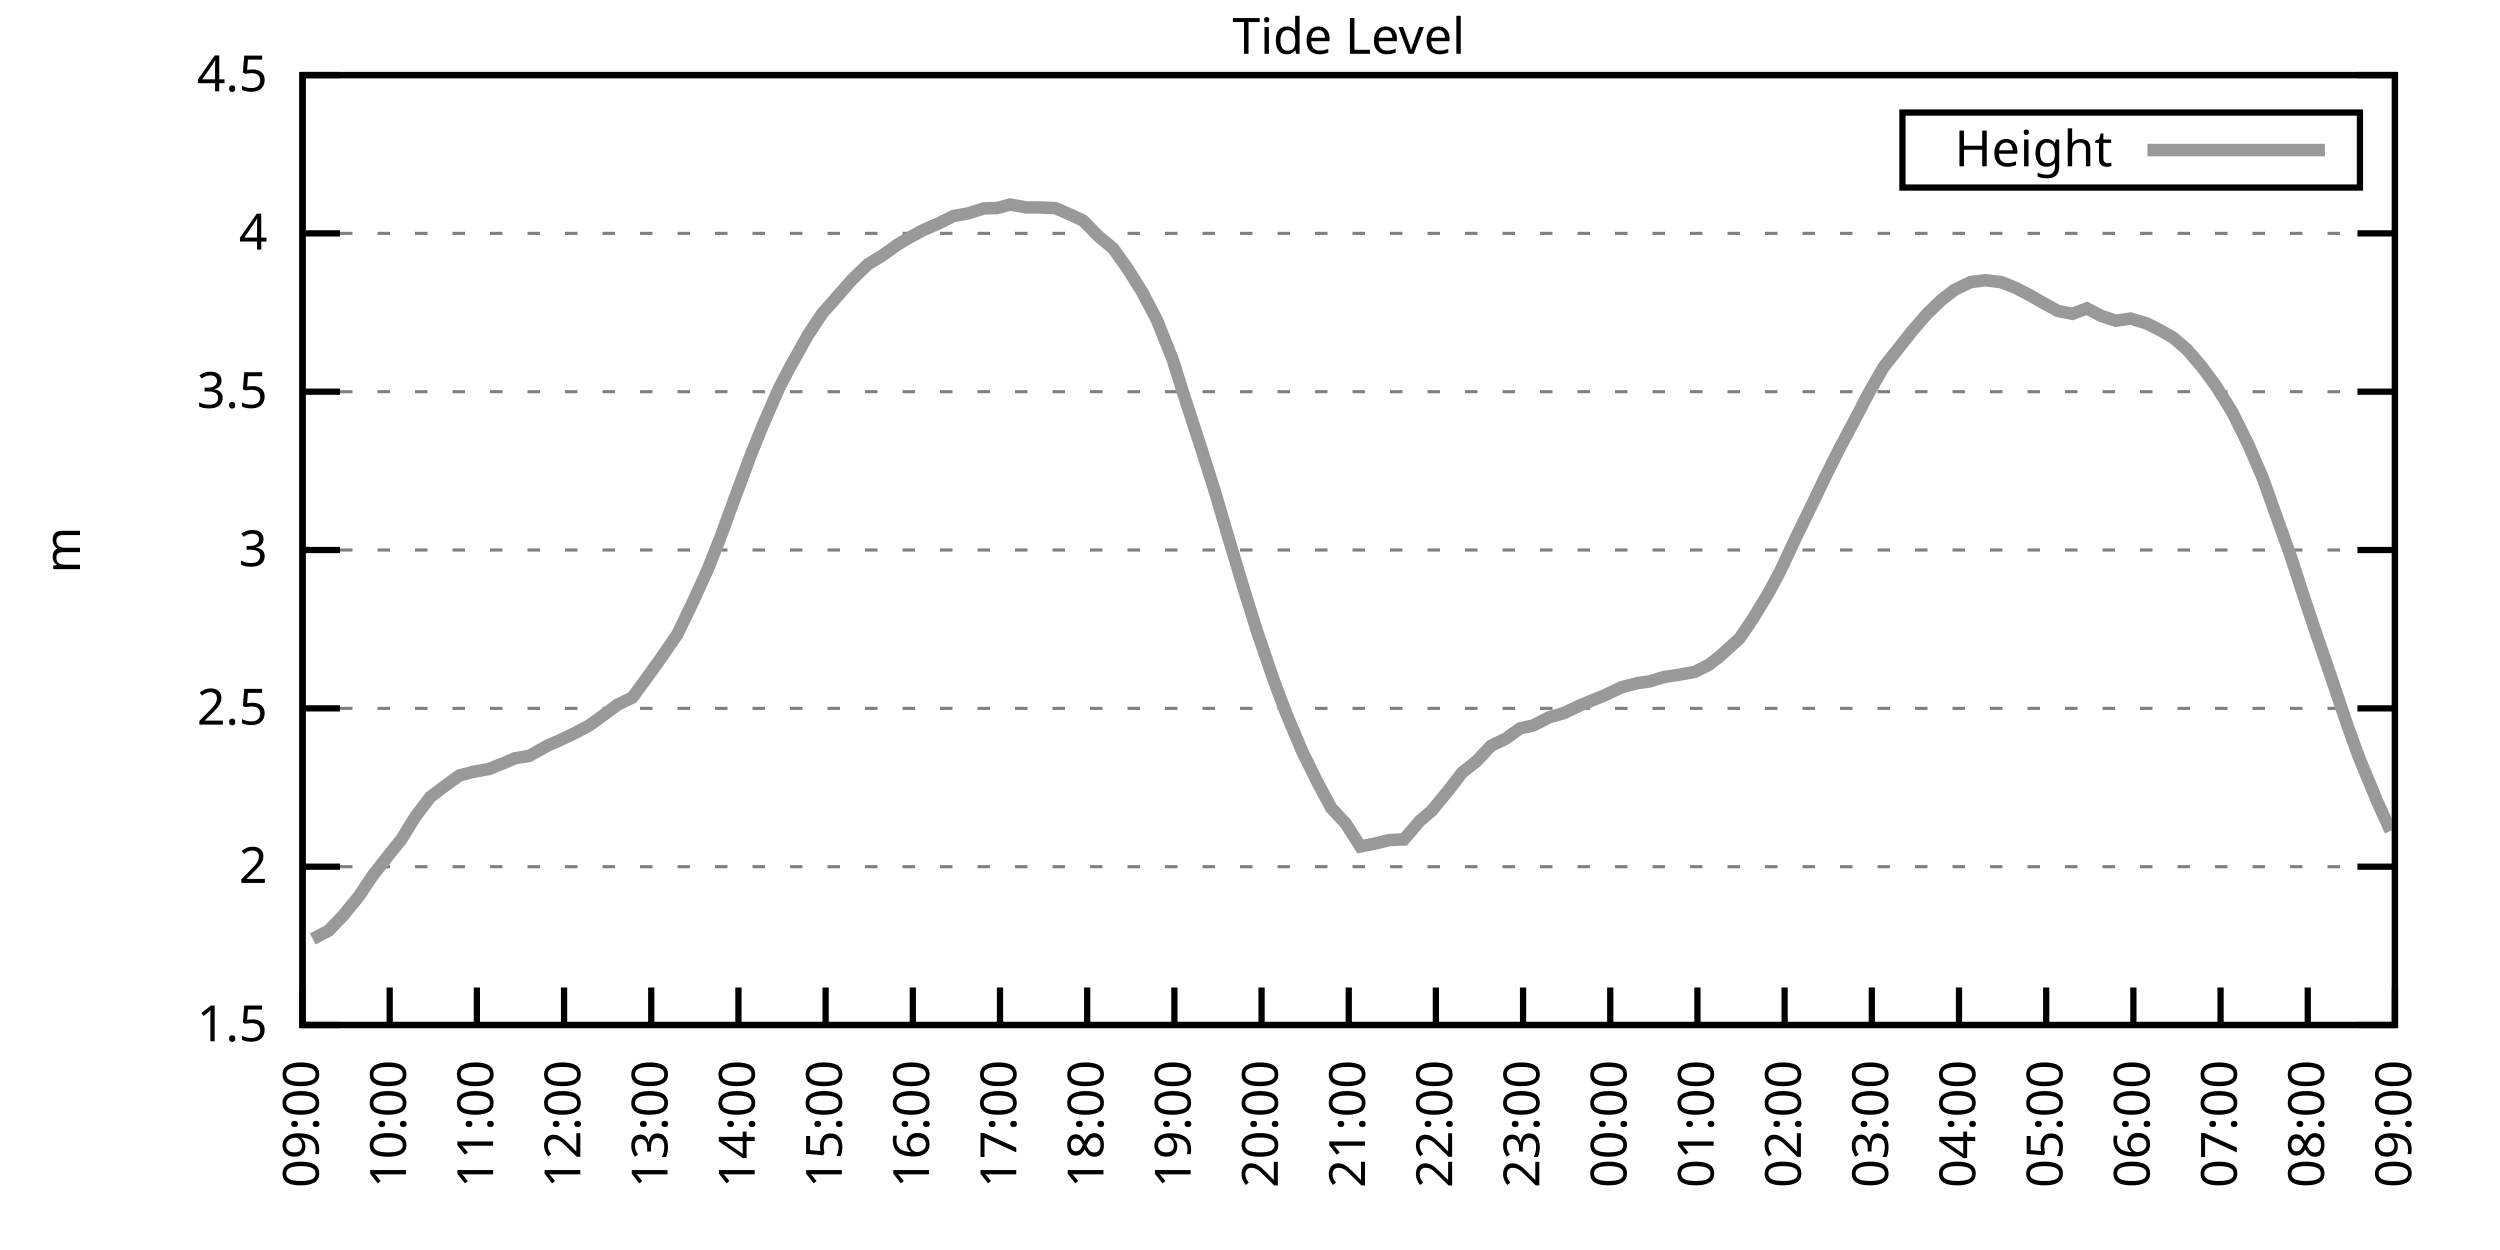
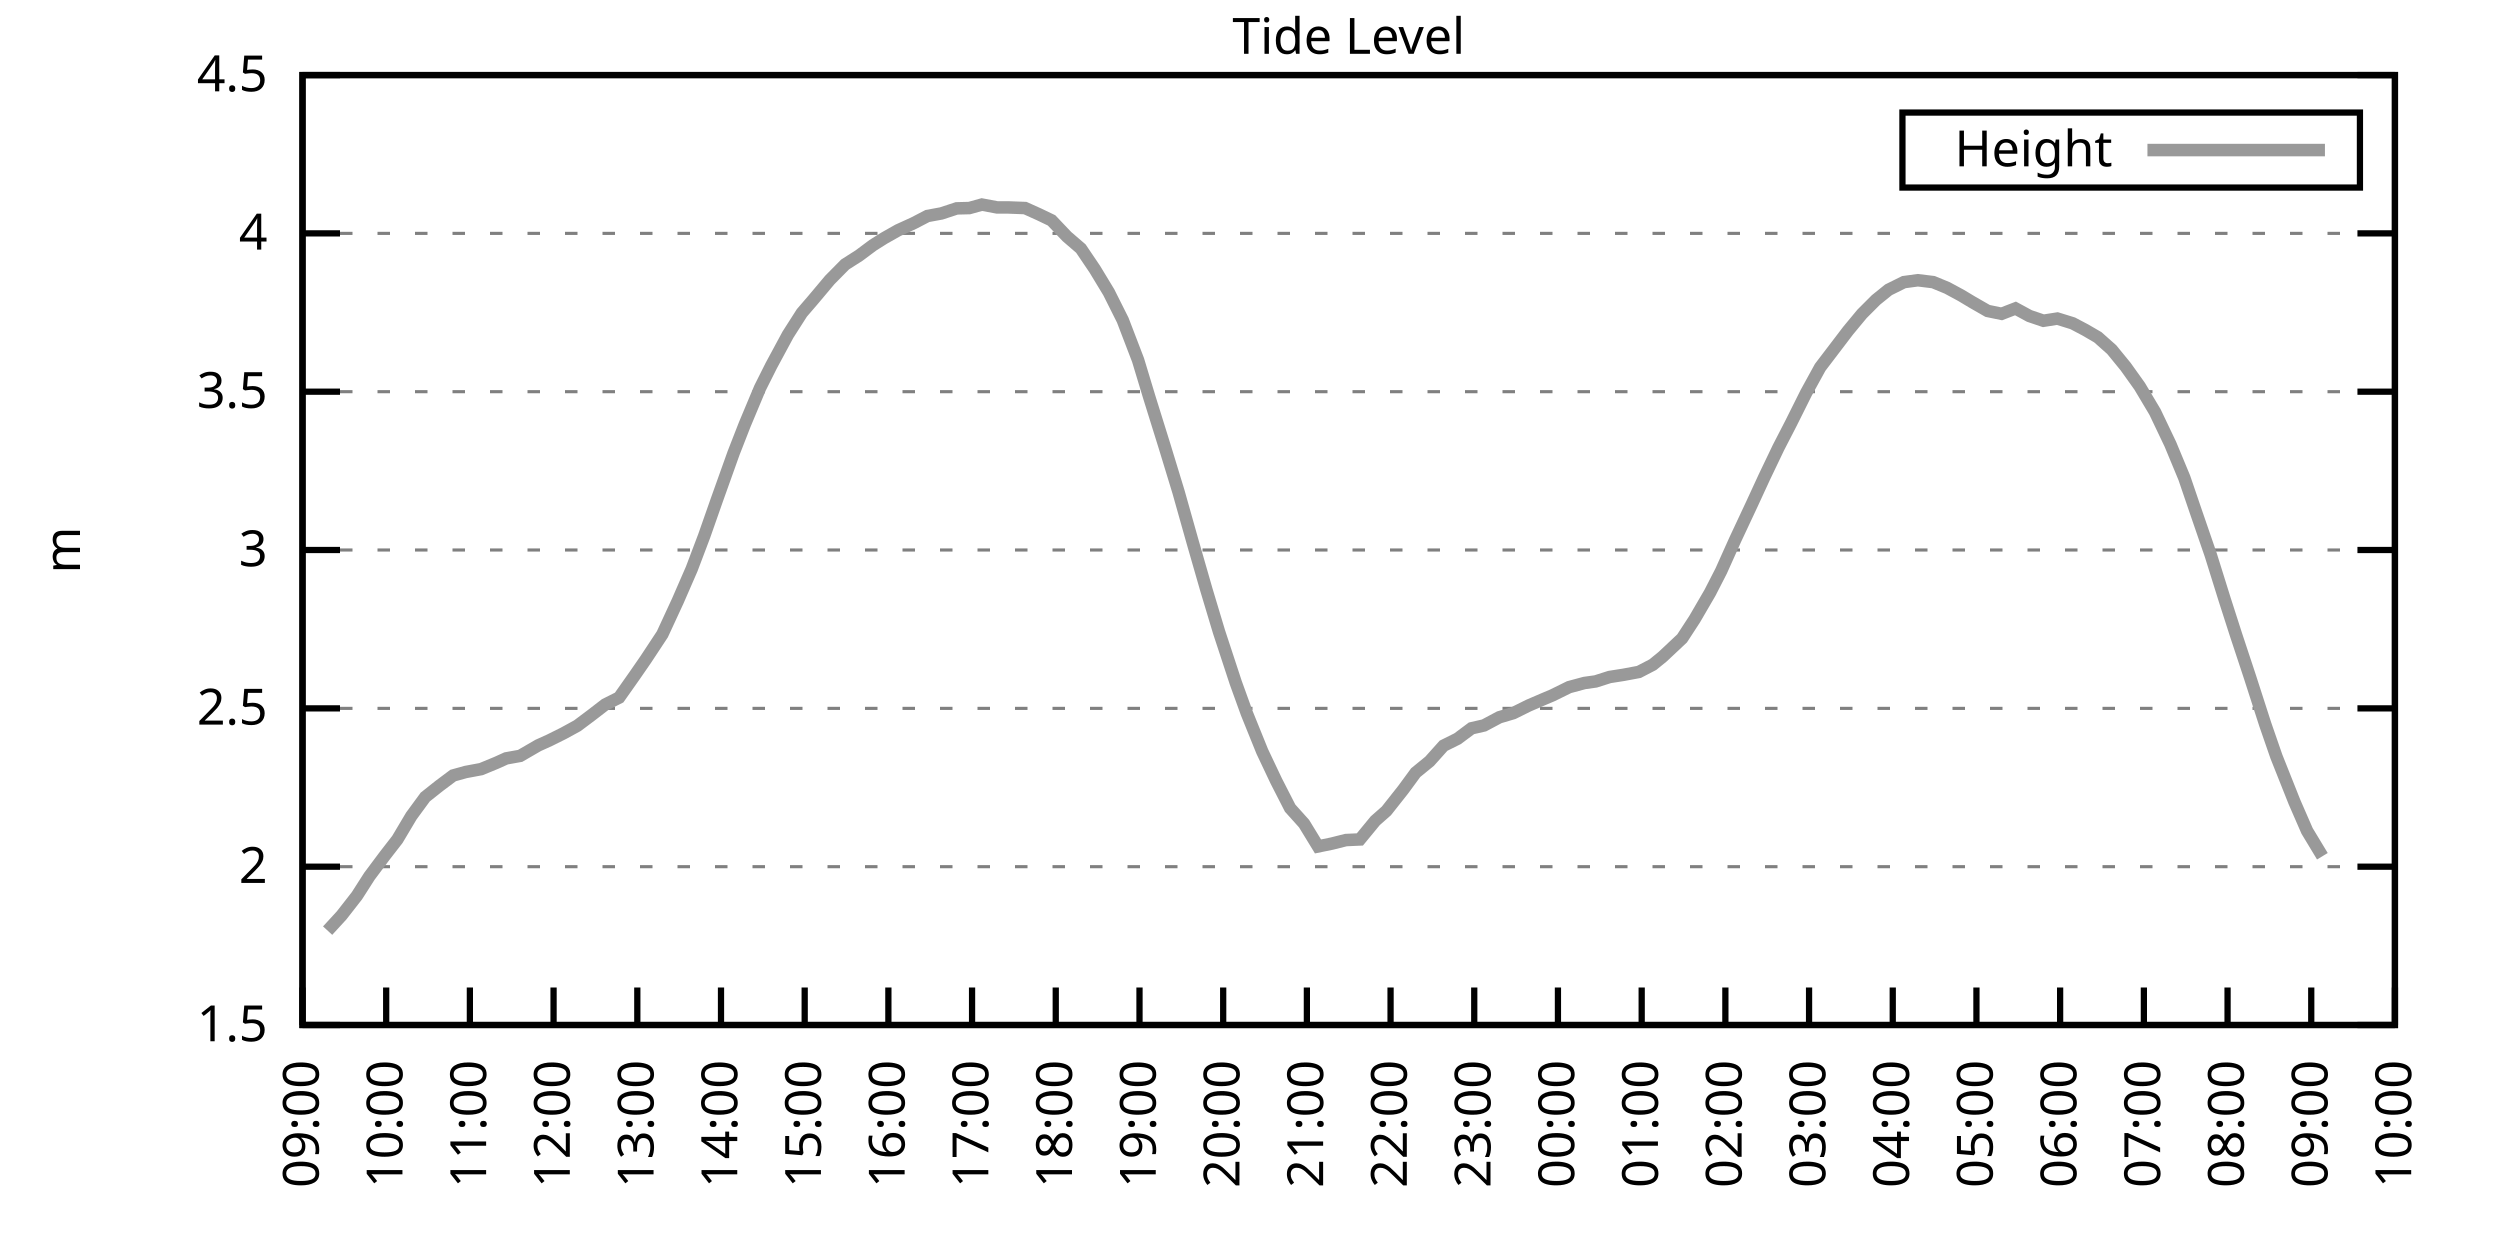
<svg xmlns="http://www.w3.org/2000/svg" xmlns:xlink="http://www.w3.org/1999/xlink" width="400" height="200" viewBox="0 0 400 200">
  <g id="gnuplot_canvas">
    <rect x="0" y="0" width="400" height="200" fill="none" />
    <defs>
      <circle id="gpDot" r="0.5" stroke-width="0.5" stroke="currentColor" />
      <path id="gpPt0" stroke-width="0.333" stroke="currentColor" d="M-1,0 h2 M0,-1 v2" />
      <path id="gpPt1" stroke-width="0.333" stroke="currentColor" d="M-1,-1 L1,1 M1,-1 L-1,1" />
      <path id="gpPt2" stroke-width="0.333" stroke="currentColor" d="M-1,0 L1,0 M0,-1 L0,1 M-1,-1 L1,1 M-1,1 L1,-1" />
      <rect id="gpPt3" stroke-width="0.333" stroke="currentColor" x="-1" y="-1" width="2" height="2" />
      <rect id="gpPt4" stroke-width="0.333" stroke="currentColor" fill="currentColor" x="-1" y="-1" width="2" height="2" />
      <circle id="gpPt5" stroke-width="0.333" stroke="currentColor" cx="0" cy="0" r="1" />
      <use xlink:href="#gpPt5" id="gpPt6" fill="currentColor" stroke="none" />
      <path id="gpPt7" stroke-width="0.333" stroke="currentColor" d="M0,-1.33 L-1.33,0.67 L1.33,0.67 z" />
      <use xlink:href="#gpPt7" id="gpPt8" fill="currentColor" stroke="none" />
      <use xlink:href="#gpPt7" id="gpPt9" stroke="currentColor" transform="rotate(180)" />
      <use xlink:href="#gpPt9" id="gpPt10" fill="currentColor" stroke="none" />
      <use xlink:href="#gpPt3" id="gpPt11" stroke="currentColor" transform="rotate(45)" />
      <use xlink:href="#gpPt11" id="gpPt12" fill="currentColor" stroke="none" />
      <path id="gpPt13" stroke-width="0.333" stroke="currentColor" d="M0,1.330 L1.265,0.411 L0.782,-1.067 L-0.782,-1.076 L-1.265,0.411 z" />
      <use xlink:href="#gpPt13" id="gpPt14" fill="currentColor" stroke="none" />
      <filter id="textbox" filterUnits="objectBoundingBox" x="0" y="0" height="1" width="1">
        <feFlood flood-color="white" flood-opacity="1" result="bgnd" />
        <feComposite in="SourceGraphic" in2="bgnd" operator="atop" />
      </filter>
      <filter id="greybox" filterUnits="objectBoundingBox" x="0" y="0" height="1" width="1">
        <feFlood flood-color="lightgrey" flood-opacity="1" result="grey" />
        <feComposite in="SourceGraphic" in2="grey" operator="atop" />
      </filter>
    </defs>
    <g fill="none" color="white" stroke="currentColor" stroke-width="1.00" stroke-linecap="butt" stroke-linejoin="miter">
</g>
    <g fill="none" color="black" stroke="currentColor" stroke-width="1.00" stroke-linecap="butt" stroke-linejoin="miter">
      <g stroke="none" shape-rendering="crispEdges">
        <polygon fill="rgb(255, 255, 255)" points="48.40,164.00 383.18,164.00 383.18,12.02 48.40,12.02 " />
      </g>
    </g>
    <g fill="none" color="black" stroke="currentColor" stroke-width="1.00" stroke-linecap="butt" stroke-linejoin="miter">
</g>
    <g fill="none" color="black" stroke="black" stroke-width="0.50" stroke-linecap="butt" stroke-linejoin="miter">
</g>
    <g fill="none" color="gray" stroke="currentColor" stroke-width="0.50" stroke-linecap="butt" stroke-linejoin="miter">
      <path stroke="gray" stroke-dasharray="2,4" class="gridline" d="M48.40,164.00 L383.19,164.00  " />
    </g>
    <g fill="none" color="gray" stroke="gray" stroke-width="1.00" stroke-linecap="butt" stroke-linejoin="miter">
</g>
    <g fill="none" color="black" stroke="currentColor" stroke-width="1.00" stroke-linecap="butt" stroke-linejoin="miter">
      <path stroke="black" d="M48.40,164.00 L54.40,164.00 M383.19,164.00 L377.19,164.00  " />
      <g transform="translate(42.80,166.60)" stroke="none" fill="black" font-family="Sans" font-size="8.00" text-anchor="end">
        <text>
          <tspan font-family="Sans"> 1.5</tspan>
        </text>
      </g>
    </g>
    <g fill="none" color="black" stroke="currentColor" stroke-width="1.00" stroke-linecap="butt" stroke-linejoin="miter">
</g>
    <g fill="none" color="black" stroke="black" stroke-width="0.50" stroke-linecap="butt" stroke-linejoin="miter">
</g>
    <g fill="none" color="gray" stroke="currentColor" stroke-width="0.50" stroke-linecap="butt" stroke-linejoin="miter">
      <path stroke="gray" stroke-dasharray="2,4" class="gridline" d="M48.40,138.67 L383.19,138.67  " />
    </g>
    <g fill="none" color="gray" stroke="gray" stroke-width="1.00" stroke-linecap="butt" stroke-linejoin="miter">
</g>
    <g fill="none" color="black" stroke="currentColor" stroke-width="1.00" stroke-linecap="butt" stroke-linejoin="miter">
      <path stroke="black" d="M48.40,138.67 L54.40,138.67 M383.19,138.67 L377.19,138.67  " />
      <g transform="translate(42.80,141.27)" stroke="none" fill="black" font-family="Sans" font-size="8.00" text-anchor="end">
        <text>
          <tspan font-family="Sans"> 2</tspan>
        </text>
      </g>
    </g>
    <g fill="none" color="black" stroke="currentColor" stroke-width="1.00" stroke-linecap="butt" stroke-linejoin="miter">
</g>
    <g fill="none" color="black" stroke="black" stroke-width="0.50" stroke-linecap="butt" stroke-linejoin="miter">
</g>
    <g fill="none" color="gray" stroke="currentColor" stroke-width="0.50" stroke-linecap="butt" stroke-linejoin="miter">
      <path stroke="gray" stroke-dasharray="2,4" class="gridline" d="M48.40,113.34 L383.19,113.34  " />
    </g>
    <g fill="none" color="gray" stroke="gray" stroke-width="1.00" stroke-linecap="butt" stroke-linejoin="miter">
</g>
    <g fill="none" color="black" stroke="currentColor" stroke-width="1.00" stroke-linecap="butt" stroke-linejoin="miter">
      <path stroke="black" d="M48.40,113.34 L54.40,113.34 M383.19,113.34 L377.19,113.34  " />
      <g transform="translate(42.80,115.94)" stroke="none" fill="black" font-family="Sans" font-size="8.00" text-anchor="end">
        <text>
          <tspan font-family="Sans"> 2.5</tspan>
        </text>
      </g>
    </g>
    <g fill="none" color="black" stroke="currentColor" stroke-width="1.00" stroke-linecap="butt" stroke-linejoin="miter">
</g>
    <g fill="none" color="black" stroke="black" stroke-width="0.50" stroke-linecap="butt" stroke-linejoin="miter">
</g>
    <g fill="none" color="gray" stroke="currentColor" stroke-width="0.50" stroke-linecap="butt" stroke-linejoin="miter">
      <path stroke="gray" stroke-dasharray="2,4" class="gridline" d="M48.40,88.00 L383.19,88.00  " />
    </g>
    <g fill="none" color="gray" stroke="gray" stroke-width="1.00" stroke-linecap="butt" stroke-linejoin="miter">
</g>
    <g fill="none" color="black" stroke="currentColor" stroke-width="1.00" stroke-linecap="butt" stroke-linejoin="miter">
      <path stroke="black" d="M48.40,88.00 L54.40,88.00 M383.19,88.00 L377.19,88.00  " />
      <g transform="translate(42.80,90.60)" stroke="none" fill="black" font-family="Sans" font-size="8.00" text-anchor="end">
        <text>
          <tspan font-family="Sans"> 3</tspan>
        </text>
      </g>
    </g>
    <g fill="none" color="black" stroke="currentColor" stroke-width="1.00" stroke-linecap="butt" stroke-linejoin="miter">
</g>
    <g fill="none" color="black" stroke="black" stroke-width="0.50" stroke-linecap="butt" stroke-linejoin="miter">
</g>
    <g fill="none" color="gray" stroke="currentColor" stroke-width="0.50" stroke-linecap="butt" stroke-linejoin="miter">
      <path stroke="gray" stroke-dasharray="2,4" class="gridline" d="M48.40,62.67 L383.19,62.67  " />
    </g>
    <g fill="none" color="gray" stroke="gray" stroke-width="1.00" stroke-linecap="butt" stroke-linejoin="miter">
</g>
    <g fill="none" color="black" stroke="currentColor" stroke-width="1.00" stroke-linecap="butt" stroke-linejoin="miter">
      <path stroke="black" d="M48.40,62.67 L54.40,62.67 M383.19,62.67 L377.19,62.67  " />
      <g transform="translate(42.80,65.27)" stroke="none" fill="black" font-family="Sans" font-size="8.00" text-anchor="end">
        <text>
          <tspan font-family="Sans"> 3.5</tspan>
        </text>
      </g>
    </g>
    <g fill="none" color="black" stroke="currentColor" stroke-width="1.00" stroke-linecap="butt" stroke-linejoin="miter">
</g>
    <g fill="none" color="black" stroke="black" stroke-width="0.50" stroke-linecap="butt" stroke-linejoin="miter">
</g>
    <g fill="none" color="gray" stroke="currentColor" stroke-width="0.50" stroke-linecap="butt" stroke-linejoin="miter">
      <path stroke="gray" stroke-dasharray="2,4" class="gridline" d="M48.40,37.34 L383.19,37.34  " />
    </g>
    <g fill="none" color="gray" stroke="gray" stroke-width="1.00" stroke-linecap="butt" stroke-linejoin="miter">
</g>
    <g fill="none" color="black" stroke="currentColor" stroke-width="1.00" stroke-linecap="butt" stroke-linejoin="miter">
      <path stroke="black" d="M48.40,37.34 L54.40,37.34 M383.19,37.34 L377.19,37.34  " />
      <g transform="translate(42.80,39.94)" stroke="none" fill="black" font-family="Sans" font-size="8.00" text-anchor="end">
        <text>
          <tspan font-family="Sans"> 4</tspan>
        </text>
      </g>
    </g>
    <g fill="none" color="black" stroke="currentColor" stroke-width="1.00" stroke-linecap="butt" stroke-linejoin="miter">
</g>
    <g fill="none" color="black" stroke="black" stroke-width="0.50" stroke-linecap="butt" stroke-linejoin="miter">
</g>
    <g fill="none" color="gray" stroke="currentColor" stroke-width="0.50" stroke-linecap="butt" stroke-linejoin="miter">
      <path stroke="gray" stroke-dasharray="2,4" class="gridline" d="M48.40,12.01 L383.19,12.01  " />
    </g>
    <g fill="none" color="gray" stroke="gray" stroke-width="1.00" stroke-linecap="butt" stroke-linejoin="miter">
</g>
    <g fill="none" color="black" stroke="currentColor" stroke-width="1.00" stroke-linecap="butt" stroke-linejoin="miter">
      <path stroke="black" d="M48.40,12.01 L54.40,12.01 M383.19,12.01 L377.19,12.01  " />
      <g transform="translate(42.80,14.61)" stroke="none" fill="black" font-family="Sans" font-size="8.00" text-anchor="end">
        <text>
          <tspan font-family="Sans"> 4.5</tspan>
        </text>
      </g>
    </g>
    <g fill="none" color="black" stroke="currentColor" stroke-width="1.00" stroke-linecap="butt" stroke-linejoin="miter">
      <path stroke="black" d="M48.40,164.00 L48.40,158.00  " />
      <g transform="translate(51.00,169.60) rotate(270.00)" stroke="none" fill="black" font-family="Sans" font-size="8.00" text-anchor="end">
        <text>
          <tspan font-family="Sans">09:00</tspan>
        </text>
      </g>
    </g>
    <g fill="none" color="black" stroke="currentColor" stroke-width="1.00" stroke-linecap="butt" stroke-linejoin="miter">
-       <path stroke="black" d="M62.35,164.00 L62.35,158.00  " />
-       <g transform="translate(64.95,169.60) rotate(270.00)" stroke="none" fill="black" font-family="Sans" font-size="8.00" text-anchor="end">
+       <path stroke="black" d="M61.79,164.00 L61.79,158.00  " />
+       <g transform="translate(64.39,169.60) rotate(270.00)" stroke="none" fill="black" font-family="Sans" font-size="8.00" text-anchor="end">
        <text>
          <tspan font-family="Sans">10:00</tspan>
        </text>
      </g>
    </g>
    <g fill="none" color="black" stroke="currentColor" stroke-width="1.00" stroke-linecap="butt" stroke-linejoin="miter">
-       <path stroke="black" d="M76.30,164.00 L76.30,158.00  " />
-       <g transform="translate(78.90,169.60) rotate(270.00)" stroke="none" fill="black" font-family="Sans" font-size="8.00" text-anchor="end">
+       <path stroke="black" d="M75.18,164.00 L75.18,158.00  " />
+       <g transform="translate(77.78,169.60) rotate(270.00)" stroke="none" fill="black" font-family="Sans" font-size="8.00" text-anchor="end">
        <text>
          <tspan font-family="Sans">11:00</tspan>
        </text>
      </g>
    </g>
    <g fill="none" color="black" stroke="currentColor" stroke-width="1.00" stroke-linecap="butt" stroke-linejoin="miter">
-       <path stroke="black" d="M90.25,164.00 L90.25,158.00  " />
-       <g transform="translate(92.85,169.60) rotate(270.00)" stroke="none" fill="black" font-family="Sans" font-size="8.00" text-anchor="end">
+       <path stroke="black" d="M88.57,164.00 L88.57,158.00  " />
+       <g transform="translate(91.17,169.60) rotate(270.00)" stroke="none" fill="black" font-family="Sans" font-size="8.00" text-anchor="end">
        <text>
          <tspan font-family="Sans">12:00</tspan>
        </text>
      </g>
    </g>
    <g fill="none" color="black" stroke="currentColor" stroke-width="1.00" stroke-linecap="butt" stroke-linejoin="miter">
-       <path stroke="black" d="M104.20,164.00 L104.20,158.00  " />
-       <g transform="translate(106.80,169.60) rotate(270.00)" stroke="none" fill="black" font-family="Sans" font-size="8.00" text-anchor="end">
+       <path stroke="black" d="M101.97,164.00 L101.97,158.00  " />
+       <g transform="translate(104.57,169.60) rotate(270.00)" stroke="none" fill="black" font-family="Sans" font-size="8.00" text-anchor="end">
        <text>
          <tspan font-family="Sans">13:00</tspan>
        </text>
      </g>
    </g>
    <g fill="none" color="black" stroke="currentColor" stroke-width="1.00" stroke-linecap="butt" stroke-linejoin="miter">
-       <path stroke="black" d="M118.15,164.00 L118.15,158.00  " />
-       <g transform="translate(120.75,169.60) rotate(270.00)" stroke="none" fill="black" font-family="Sans" font-size="8.00" text-anchor="end">
+       <path stroke="black" d="M115.36,164.00 L115.36,158.00  " />
+       <g transform="translate(117.96,169.60) rotate(270.00)" stroke="none" fill="black" font-family="Sans" font-size="8.00" text-anchor="end">
        <text>
          <tspan font-family="Sans">14:00</tspan>
        </text>
      </g>
    </g>
    <g fill="none" color="black" stroke="currentColor" stroke-width="1.00" stroke-linecap="butt" stroke-linejoin="miter">
-       <path stroke="black" d="M132.10,164.00 L132.10,158.00  " />
-       <g transform="translate(134.70,169.60) rotate(270.00)" stroke="none" fill="black" font-family="Sans" font-size="8.00" text-anchor="end">
+       <path stroke="black" d="M128.75,164.00 L128.75,158.00  " />
+       <g transform="translate(131.35,169.60) rotate(270.00)" stroke="none" fill="black" font-family="Sans" font-size="8.00" text-anchor="end">
        <text>
          <tspan font-family="Sans">15:00</tspan>
        </text>
      </g>
    </g>
    <g fill="none" color="black" stroke="currentColor" stroke-width="1.00" stroke-linecap="butt" stroke-linejoin="miter">
-       <path stroke="black" d="M146.05,164.00 L146.05,158.00  " />
-       <g transform="translate(148.65,169.60) rotate(270.00)" stroke="none" fill="black" font-family="Sans" font-size="8.00" text-anchor="end">
+       <path stroke="black" d="M142.14,164.00 L142.14,158.00  " />
+       <g transform="translate(144.74,169.60) rotate(270.00)" stroke="none" fill="black" font-family="Sans" font-size="8.00" text-anchor="end">
        <text>
          <tspan font-family="Sans">16:00</tspan>
        </text>
      </g>
    </g>
    <g fill="none" color="black" stroke="currentColor" stroke-width="1.00" stroke-linecap="butt" stroke-linejoin="miter">
-       <path stroke="black" d="M160.00,164.00 L160.00,158.00  " />
-       <g transform="translate(162.60,169.60) rotate(270.00)" stroke="none" fill="black" font-family="Sans" font-size="8.00" text-anchor="end">
+       <path stroke="black" d="M155.53,164.00 L155.53,158.00  " />
+       <g transform="translate(158.13,169.60) rotate(270.00)" stroke="none" fill="black" font-family="Sans" font-size="8.00" text-anchor="end">
        <text>
          <tspan font-family="Sans">17:00</tspan>
        </text>
      </g>
    </g>
    <g fill="none" color="black" stroke="currentColor" stroke-width="1.00" stroke-linecap="butt" stroke-linejoin="miter">
-       <path stroke="black" d="M173.95,164.00 L173.95,158.00  " />
-       <g transform="translate(176.55,169.60) rotate(270.00)" stroke="none" fill="black" font-family="Sans" font-size="8.00" text-anchor="end">
+       <path stroke="black" d="M168.92,164.00 L168.92,158.00  " />
+       <g transform="translate(171.52,169.60) rotate(270.00)" stroke="none" fill="black" font-family="Sans" font-size="8.00" text-anchor="end">
        <text>
          <tspan font-family="Sans">18:00</tspan>
        </text>
      </g>
    </g>
    <g fill="none" color="black" stroke="currentColor" stroke-width="1.00" stroke-linecap="butt" stroke-linejoin="miter">
-       <path stroke="black" d="M187.90,164.00 L187.90,158.00  " />
-       <g transform="translate(190.50,169.60) rotate(270.00)" stroke="none" fill="black" font-family="Sans" font-size="8.00" text-anchor="end">
+       <path stroke="black" d="M182.32,164.00 L182.32,158.00  " />
+       <g transform="translate(184.92,169.60) rotate(270.00)" stroke="none" fill="black" font-family="Sans" font-size="8.00" text-anchor="end">
        <text>
          <tspan font-family="Sans">19:00</tspan>
        </text>
      </g>
    </g>
    <g fill="none" color="black" stroke="currentColor" stroke-width="1.00" stroke-linecap="butt" stroke-linejoin="miter">
-       <path stroke="black" d="M201.85,164.00 L201.85,158.00  " />
-       <g transform="translate(204.45,169.60) rotate(270.00)" stroke="none" fill="black" font-family="Sans" font-size="8.00" text-anchor="end">
+       <path stroke="black" d="M195.71,164.00 L195.71,158.00  " />
+       <g transform="translate(198.31,169.60) rotate(270.00)" stroke="none" fill="black" font-family="Sans" font-size="8.00" text-anchor="end">
        <text>
          <tspan font-family="Sans">20:00</tspan>
        </text>
      </g>
    </g>
    <g fill="none" color="black" stroke="currentColor" stroke-width="1.00" stroke-linecap="butt" stroke-linejoin="miter">
-       <path stroke="black" d="M215.80,164.00 L215.80,158.00  " />
-       <g transform="translate(218.40,169.60) rotate(270.00)" stroke="none" fill="black" font-family="Sans" font-size="8.00" text-anchor="end">
+       <path stroke="black" d="M209.10,164.00 L209.10,158.00  " />
+       <g transform="translate(211.70,169.60) rotate(270.00)" stroke="none" fill="black" font-family="Sans" font-size="8.00" text-anchor="end">
        <text>
          <tspan font-family="Sans">21:00</tspan>
        </text>
      </g>
    </g>
    <g fill="none" color="black" stroke="currentColor" stroke-width="1.00" stroke-linecap="butt" stroke-linejoin="miter">
-       <path stroke="black" d="M229.74,164.00 L229.74,158.00  " />
-       <g transform="translate(232.34,169.60) rotate(270.00)" stroke="none" fill="black" font-family="Sans" font-size="8.00" text-anchor="end">
+       <path stroke="black" d="M222.49,164.00 L222.49,158.00  " />
+       <g transform="translate(225.09,169.60) rotate(270.00)" stroke="none" fill="black" font-family="Sans" font-size="8.00" text-anchor="end">
        <text>
          <tspan font-family="Sans">22:00</tspan>
        </text>
      </g>
    </g>
    <g fill="none" color="black" stroke="currentColor" stroke-width="1.00" stroke-linecap="butt" stroke-linejoin="miter">
-       <path stroke="black" d="M243.69,164.00 L243.69,158.00  " />
-       <g transform="translate(246.29,169.60) rotate(270.00)" stroke="none" fill="black" font-family="Sans" font-size="8.00" text-anchor="end">
+       <path stroke="black" d="M235.88,164.00 L235.88,158.00  " />
+       <g transform="translate(238.48,169.60) rotate(270.00)" stroke="none" fill="black" font-family="Sans" font-size="8.00" text-anchor="end">
        <text>
          <tspan font-family="Sans">23:00</tspan>
        </text>
      </g>
    </g>
    <g fill="none" color="black" stroke="currentColor" stroke-width="1.00" stroke-linecap="butt" stroke-linejoin="miter">
-       <path stroke="black" d="M257.64,164.00 L257.64,158.00  " />
-       <g transform="translate(260.24,169.60) rotate(270.00)" stroke="none" fill="black" font-family="Sans" font-size="8.00" text-anchor="end">
+       <path stroke="black" d="M249.27,164.00 L249.27,158.00  " />
+       <g transform="translate(251.87,169.60) rotate(270.00)" stroke="none" fill="black" font-family="Sans" font-size="8.00" text-anchor="end">
        <text>
          <tspan font-family="Sans">00:00</tspan>
        </text>
      </g>
    </g>
    <g fill="none" color="black" stroke="currentColor" stroke-width="1.00" stroke-linecap="butt" stroke-linejoin="miter">
-       <path stroke="black" d="M271.59,164.00 L271.59,158.00  " />
-       <g transform="translate(274.19,169.60) rotate(270.00)" stroke="none" fill="black" font-family="Sans" font-size="8.00" text-anchor="end">
+       <path stroke="black" d="M262.67,164.00 L262.67,158.00  " />
+       <g transform="translate(265.27,169.60) rotate(270.00)" stroke="none" fill="black" font-family="Sans" font-size="8.00" text-anchor="end">
        <text>
          <tspan font-family="Sans">01:00</tspan>
        </text>
      </g>
    </g>
    <g fill="none" color="black" stroke="currentColor" stroke-width="1.00" stroke-linecap="butt" stroke-linejoin="miter">
-       <path stroke="black" d="M285.54,164.00 L285.54,158.00  " />
-       <g transform="translate(288.14,169.60) rotate(270.00)" stroke="none" fill="black" font-family="Sans" font-size="8.00" text-anchor="end">
+       <path stroke="black" d="M276.06,164.00 L276.06,158.00  " />
+       <g transform="translate(278.66,169.60) rotate(270.00)" stroke="none" fill="black" font-family="Sans" font-size="8.00" text-anchor="end">
        <text>
          <tspan font-family="Sans">02:00</tspan>
        </text>
      </g>
    </g>
    <g fill="none" color="black" stroke="currentColor" stroke-width="1.00" stroke-linecap="butt" stroke-linejoin="miter">
-       <path stroke="black" d="M299.49,164.00 L299.49,158.00  " />
-       <g transform="translate(302.09,169.60) rotate(270.00)" stroke="none" fill="black" font-family="Sans" font-size="8.00" text-anchor="end">
+       <path stroke="black" d="M289.45,164.00 L289.45,158.00  " />
+       <g transform="translate(292.05,169.60) rotate(270.00)" stroke="none" fill="black" font-family="Sans" font-size="8.00" text-anchor="end">
        <text>
          <tspan font-family="Sans">03:00</tspan>
        </text>
      </g>
    </g>
    <g fill="none" color="black" stroke="currentColor" stroke-width="1.00" stroke-linecap="butt" stroke-linejoin="miter">
-       <path stroke="black" d="M313.44,164.00 L313.44,158.00  " />
-       <g transform="translate(316.04,169.60) rotate(270.00)" stroke="none" fill="black" font-family="Sans" font-size="8.00" text-anchor="end">
+       <path stroke="black" d="M302.84,164.00 L302.84,158.00  " />
+       <g transform="translate(305.44,169.60) rotate(270.00)" stroke="none" fill="black" font-family="Sans" font-size="8.00" text-anchor="end">
        <text>
          <tspan font-family="Sans">04:00</tspan>
        </text>
      </g>
    </g>
    <g fill="none" color="black" stroke="currentColor" stroke-width="1.00" stroke-linecap="butt" stroke-linejoin="miter">
-       <path stroke="black" d="M327.39,164.00 L327.39,158.00  " />
-       <g transform="translate(329.99,169.60) rotate(270.00)" stroke="none" fill="black" font-family="Sans" font-size="8.00" text-anchor="end">
+       <path stroke="black" d="M316.23,164.00 L316.23,158.00  " />
+       <g transform="translate(318.83,169.60) rotate(270.00)" stroke="none" fill="black" font-family="Sans" font-size="8.00" text-anchor="end">
        <text>
          <tspan font-family="Sans">05:00</tspan>
        </text>
      </g>
    </g>
    <g fill="none" color="black" stroke="currentColor" stroke-width="1.00" stroke-linecap="butt" stroke-linejoin="miter">
-       <path stroke="black" d="M341.34,164.00 L341.34,158.00  " />
-       <g transform="translate(343.94,169.60) rotate(270.00)" stroke="none" fill="black" font-family="Sans" font-size="8.00" text-anchor="end">
+       <path stroke="black" d="M329.62,164.00 L329.62,158.00  " />
+       <g transform="translate(332.22,169.60) rotate(270.00)" stroke="none" fill="black" font-family="Sans" font-size="8.00" text-anchor="end">
        <text>
          <tspan font-family="Sans">06:00</tspan>
        </text>
      </g>
    </g>
    <g fill="none" color="black" stroke="currentColor" stroke-width="1.00" stroke-linecap="butt" stroke-linejoin="miter">
-       <path stroke="black" d="M355.29,164.00 L355.29,158.00  " />
-       <g transform="translate(357.89,169.60) rotate(270.00)" stroke="none" fill="black" font-family="Sans" font-size="8.00" text-anchor="end">
+       <path stroke="black" d="M343.02,164.00 L343.02,158.00  " />
+       <g transform="translate(345.62,169.60) rotate(270.00)" stroke="none" fill="black" font-family="Sans" font-size="8.00" text-anchor="end">
        <text>
          <tspan font-family="Sans">07:00</tspan>
        </text>
      </g>
    </g>
    <g fill="none" color="black" stroke="currentColor" stroke-width="1.00" stroke-linecap="butt" stroke-linejoin="miter">
-       <path stroke="black" d="M369.24,164.00 L369.24,158.00  " />
-       <g transform="translate(371.84,169.60) rotate(270.00)" stroke="none" fill="black" font-family="Sans" font-size="8.00" text-anchor="end">
+       <path stroke="black" d="M356.41,164.00 L356.41,158.00  " />
+       <g transform="translate(359.01,169.60) rotate(270.00)" stroke="none" fill="black" font-family="Sans" font-size="8.00" text-anchor="end">
        <text>
          <tspan font-family="Sans">08:00</tspan>
+         </text>
+       </g>
+     </g>
+     <g fill="none" color="black" stroke="currentColor" stroke-width="1.00" stroke-linecap="butt" stroke-linejoin="miter">
+       <path stroke="black" d="M369.80,164.00 L369.80,158.00  " />
+       <g transform="translate(372.40,169.60) rotate(270.00)" stroke="none" fill="black" font-family="Sans" font-size="8.00" text-anchor="end">
+         <text>
+           <tspan font-family="Sans">09:00</tspan>
        </text>
      </g>
    </g>
    <g fill="none" color="black" stroke="currentColor" stroke-width="1.00" stroke-linecap="butt" stroke-linejoin="miter">
      <path stroke="black" d="M383.19,164.00 L383.19,158.00  " />
      <g transform="translate(385.79,169.60) rotate(270.00)" stroke="none" fill="black" font-family="Sans" font-size="8.00" text-anchor="end">
        <text>
-           <tspan font-family="Sans">09:00</tspan>
+           <tspan font-family="Sans">10:00</tspan>
        </text>
      </g>
    </g>
    <g fill="none" color="black" stroke="currentColor" stroke-width="1.00" stroke-linecap="butt" stroke-linejoin="miter">
</g>
    <g fill="none" color="black" stroke="currentColor" stroke-width="1.00" stroke-linecap="butt" stroke-linejoin="miter">
      <path stroke="black" d="M48.40,12.01 L48.40,164.00 L383.19,164.00 L383.19,12.01 L48.40,12.01 Z  " />
    </g>
    <g fill="none" color="black" stroke="currentColor" stroke-width="1.00" stroke-linecap="butt" stroke-linejoin="miter">
</g>
    <g fill="none" color="black" stroke="currentColor" stroke-width="1.00" stroke-linecap="butt" stroke-linejoin="miter">
      <path stroke="black" d="M304.39,30.01 L304.39,18.01 L377.59,18.01 L377.59,30.01 L304.39,30.01 Z  " />
    </g>
    <g id="Tide_level_plot_1">
      <g fill="none" color="white" stroke="black" stroke-width="2.00" stroke-linecap="butt" stroke-linejoin="miter">
</g>
      <g fill="none" color="black" stroke="currentColor" stroke-width="2.00" stroke-linecap="butt" stroke-linejoin="miter">
        <g transform="translate(337.99,26.61)" stroke="none" fill="black" font-family="Sans" font-size="8.00" text-anchor="end">
          <text>
            <tspan font-family="Sans">Height</tspan>
          </text>
        </g>
      </g>
      <g fill="none" color="black" stroke="currentColor" stroke-width="2.00" stroke-linecap="butt" stroke-linejoin="miter">
-         <path stroke="rgb(153, 153, 153)" d="M343.59,24.01 L371.99,24.01 M50.03,150.22 L52.58,148.90 L54.91,146.47 L57.47,143.33 L59.56,140.19 L62.12,136.90   L64.21,134.31 L66.53,130.56 L68.86,127.52 L71.18,125.75 L73.51,124.08 L75.60,123.52 L78.16,123.06 L80.72,122.05   L82.34,121.34 L84.67,120.94 L87.69,119.26 L89.55,118.45 L91.88,117.34 L94.20,116.12 L96.53,114.45 L98.85,112.73   L101.18,111.61 L103.73,108.12 L105.59,105.53 L108.38,101.48 L110.94,96.16 L113.27,91.04 L115.36,85.73 L117.45,80.00   L120.24,72.50 L122.10,67.94 L124.66,62.07 L126.52,58.52 L129.31,53.55 L131.63,50.06 L133.49,47.98 L136.28,44.79   L138.84,42.31 L141.16,40.89 L143.49,39.22 L145.35,38.10 L147.67,36.84 L150.23,35.72 L152.56,34.56 L154.88,34.15   L157.44,33.34 L159.53,33.29 L161.62,32.73 L164.18,33.19 L166.04,33.19 L168.83,33.29 L171.16,34.30 L173.25,35.26   L175.81,37.85 L178.13,39.77 L180.46,43.07 L182.78,46.77 L185.11,51.22 L187.66,57.61 L189.52,63.53 L192.08,71.39   L194.41,78.73 L196.73,86.64 L199.06,94.39 L201.15,101.08 L203.94,109.23 L205.80,114.15 L208.36,120.23 L210.68,124.94   L213.01,129.30 L215.33,131.78 L217.65,135.43 L219.98,134.97 L222.30,134.41 L224.63,134.31 L227.19,131.32 L229.05,129.75   L231.84,126.36 L233.93,123.62 L236.25,121.80 L238.58,119.31 L240.90,118.20 L243.23,116.53 L245.32,116.07 L247.88,114.76   L250.20,114.10 L252.76,112.88 L255.09,111.92 L256.71,111.26 L259.50,109.94 L262.06,109.28 L263.92,109.03 L266.25,108.32   L268.57,107.97 L271.13,107.51 L273.45,106.35 L275.08,105.08 L278.34,102.14 L280.43,99.05 L282.99,94.84 L284.85,91.35   L287.17,86.38 L289.96,80.66 L292.05,76.30 L294.38,71.64 L296.47,67.74 L299.03,62.83 L301.35,58.77 L303.68,55.83   L306.00,52.90 L308.33,50.21 L310.65,47.98 L312.74,46.36 L315.30,45.14 L317.63,44.84 L320.18,45.14 L322.51,46.06   L324.83,47.27 L326.69,48.34 L329.25,49.75 L331.58,50.21 L333.90,49.35 L336.23,50.56 L338.55,51.32 L340.88,50.97   L343.43,51.73 L345.53,52.79 L347.62,53.96 L349.94,55.94 L352.27,58.67 L354.59,61.81 L357.15,65.92 L359.71,71.08   L362.03,76.45 L363.89,81.67 L366.45,88.82 L368.78,95.96 L370.64,101.53 L372.96,108.27 L375.52,115.87 L377.38,121.04   L380.40,128.33 L382.49,132.94  " />
+         <path stroke="rgb(153, 153, 153)" d="M343.59,24.01 L371.99,24.01 M52.42,148.90 L54.65,146.47 L57.10,143.33 L59.11,140.19 L61.57,136.90 L63.58,134.31   L65.81,130.56 L68.04,127.52 L70.27,125.75 L72.50,124.08 L74.51,123.52 L76.97,123.06 L79.42,122.05 L80.99,121.34   L83.22,120.94 L86.12,119.26 L87.91,118.45 L90.14,117.34 L92.37,116.12 L94.60,114.45 L96.83,112.73 L99.06,111.61   L101.52,108.12 L103.31,105.53 L105.98,101.48 L108.44,96.16 L110.67,91.04 L112.68,85.73 L114.69,80.00 L117.37,72.50   L119.15,67.94 L121.61,62.07 L123.39,58.52 L126.07,53.55 L128.30,50.06 L130.09,47.98 L132.77,44.79 L135.22,42.31   L137.45,40.89 L139.69,39.22 L141.47,38.10 L143.70,36.84 L146.16,35.72 L148.39,34.56 L150.62,34.15 L153.08,33.34   L155.09,33.29 L157.10,32.73 L159.55,33.19 L161.34,33.19 L164.01,33.29 L166.25,34.30 L168.25,35.26 L170.71,37.85   L172.94,39.77 L175.17,43.07 L177.41,46.77 L179.64,51.22 L182.09,57.61 L183.88,63.53 L186.33,71.39 L188.57,78.73   L190.80,86.64 L193.03,94.39 L195.04,101.08 L197.72,109.23 L199.50,114.15 L201.96,120.23 L204.19,124.94 L206.42,129.30   L208.65,131.78 L210.88,135.43 L213.12,134.97 L215.35,134.41 L217.58,134.31 L220.04,131.32 L221.82,129.75 L224.50,126.36   L226.51,123.62 L228.74,121.80 L230.97,119.31 L233.20,118.20 L235.44,116.53 L237.44,116.07 L239.90,114.76 L242.13,114.10   L244.59,112.88 L246.82,111.92 L248.38,111.26 L251.06,109.94 L253.51,109.28 L255.30,109.03 L257.53,108.32 L259.76,107.97   L262.22,107.51 L264.45,106.35 L266.01,105.08 L269.14,102.14 L271.15,99.05 L273.60,94.84 L275.39,91.35 L277.62,86.38   L280.30,80.66 L282.31,76.30 L284.54,71.64 L286.55,67.74 L289.00,62.83 L291.23,58.77 L293.47,55.83 L295.70,52.90   L297.93,50.21 L300.16,47.98 L302.17,46.36 L304.63,45.14 L306.86,44.84 L309.31,45.14 L311.54,46.06 L313.78,47.27   L315.56,48.34 L318.02,49.75 L320.25,50.21 L322.48,49.35 L324.71,50.56 L326.95,51.32 L329.18,50.97 L331.63,51.73   L333.64,52.79 L335.65,53.96 L337.88,55.94 L340.11,58.67 L342.35,61.81 L344.80,65.92 L347.26,71.08 L349.49,76.45   L351.27,81.67 L353.73,88.82 L355.96,95.96 L357.75,101.53 L359.98,108.27 L362.43,115.87 L364.22,121.04 L367.12,128.33   L369.13,132.94 L371.58,137.00  " />
      </g>
    </g>
    <g fill="none" color="black" stroke="currentColor" stroke-width="2.00" stroke-linecap="butt" stroke-linejoin="miter">
</g>
    <g fill="none" color="black" stroke="black" stroke-width="1.00" stroke-linecap="butt" stroke-linejoin="miter">
</g>
    <g fill="none" color="black" stroke="currentColor" stroke-width="1.00" stroke-linecap="butt" stroke-linejoin="miter">
      <path stroke="black" d="M48.40,12.01 L48.40,164.00 L383.19,164.00 L383.19,12.01 L48.40,12.01 Z  " />
      <g transform="translate(12.80,88.01) rotate(270.00)" stroke="none" fill="black" font-family="Sans" font-size="8.00" text-anchor="middle">
        <text>
          <tspan font-family="Sans">m</tspan>
        </text>
      </g>
    </g>
    <g fill="none" color="black" stroke="currentColor" stroke-width="1.00" stroke-linecap="butt" stroke-linejoin="miter">
</g>
    <g fill="none" color="black" stroke="currentColor" stroke-width="1.00" stroke-linecap="butt" stroke-linejoin="miter">
      <g transform="translate(215.79,8.61)" stroke="none" fill="black" font-family="Sans" font-size="8.00" text-anchor="middle">
        <text>
          <tspan font-family="Sans">Tide Level</tspan>
        </text>
      </g>
    </g>
    <g fill="none" color="black" stroke="currentColor" stroke-width="1.00" stroke-linecap="butt" stroke-linejoin="miter">
</g>
  </g>
</svg>
